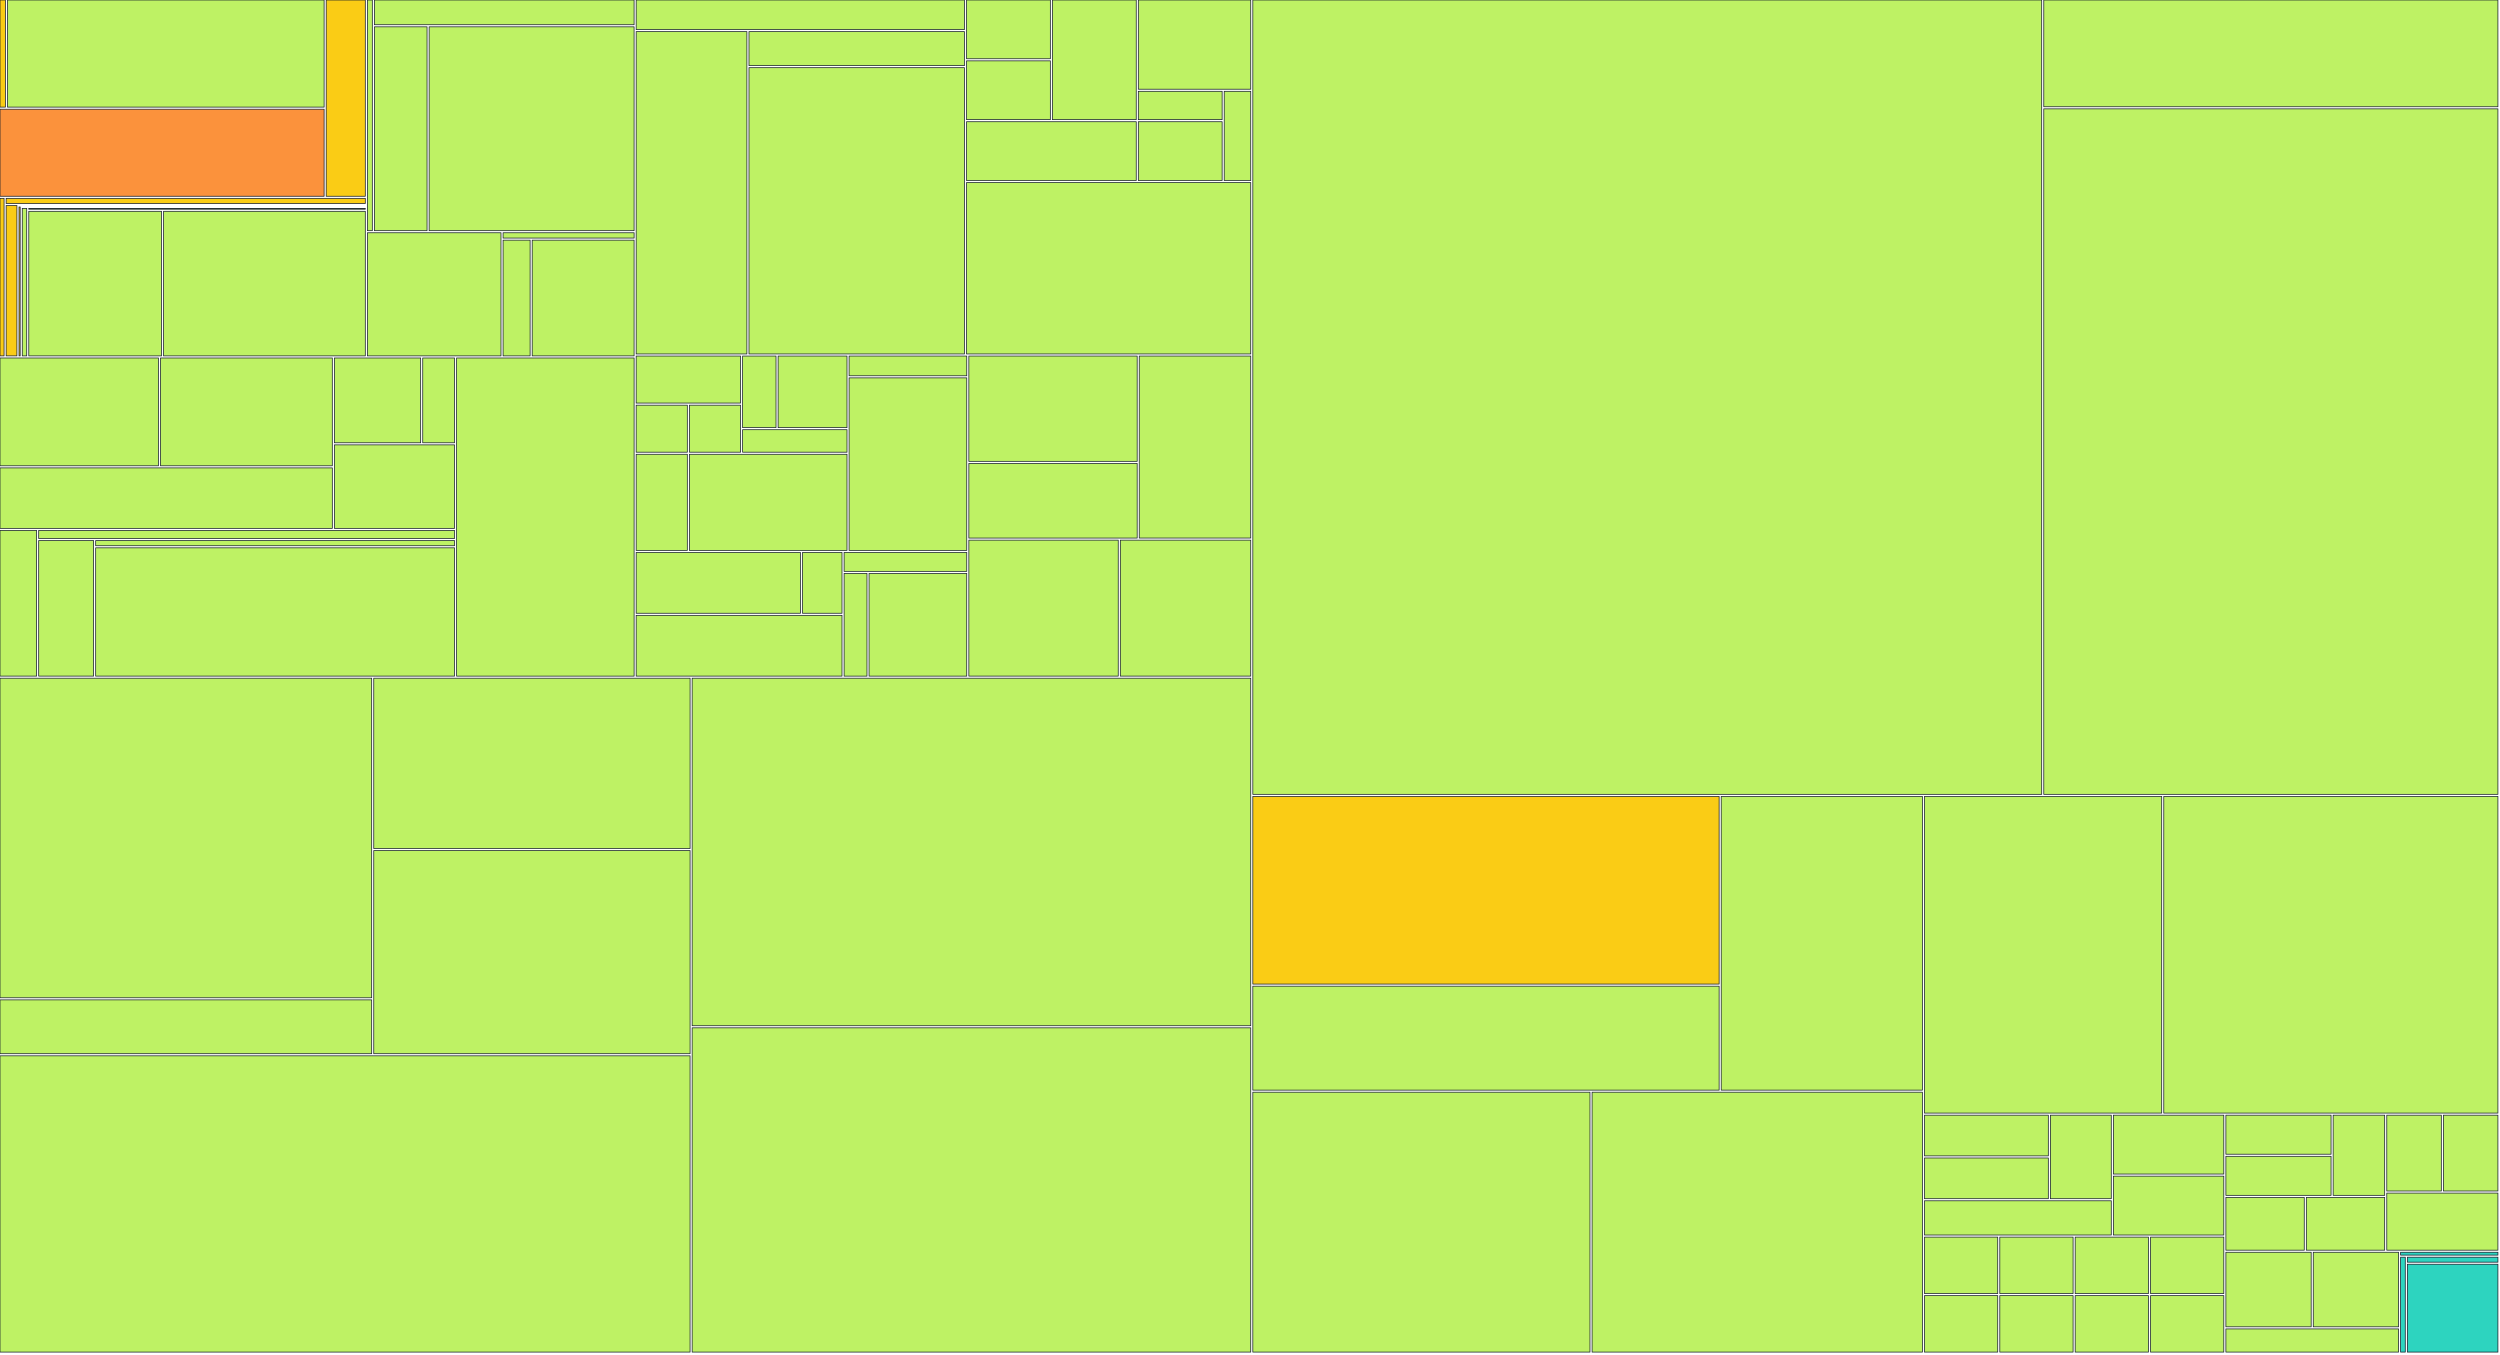
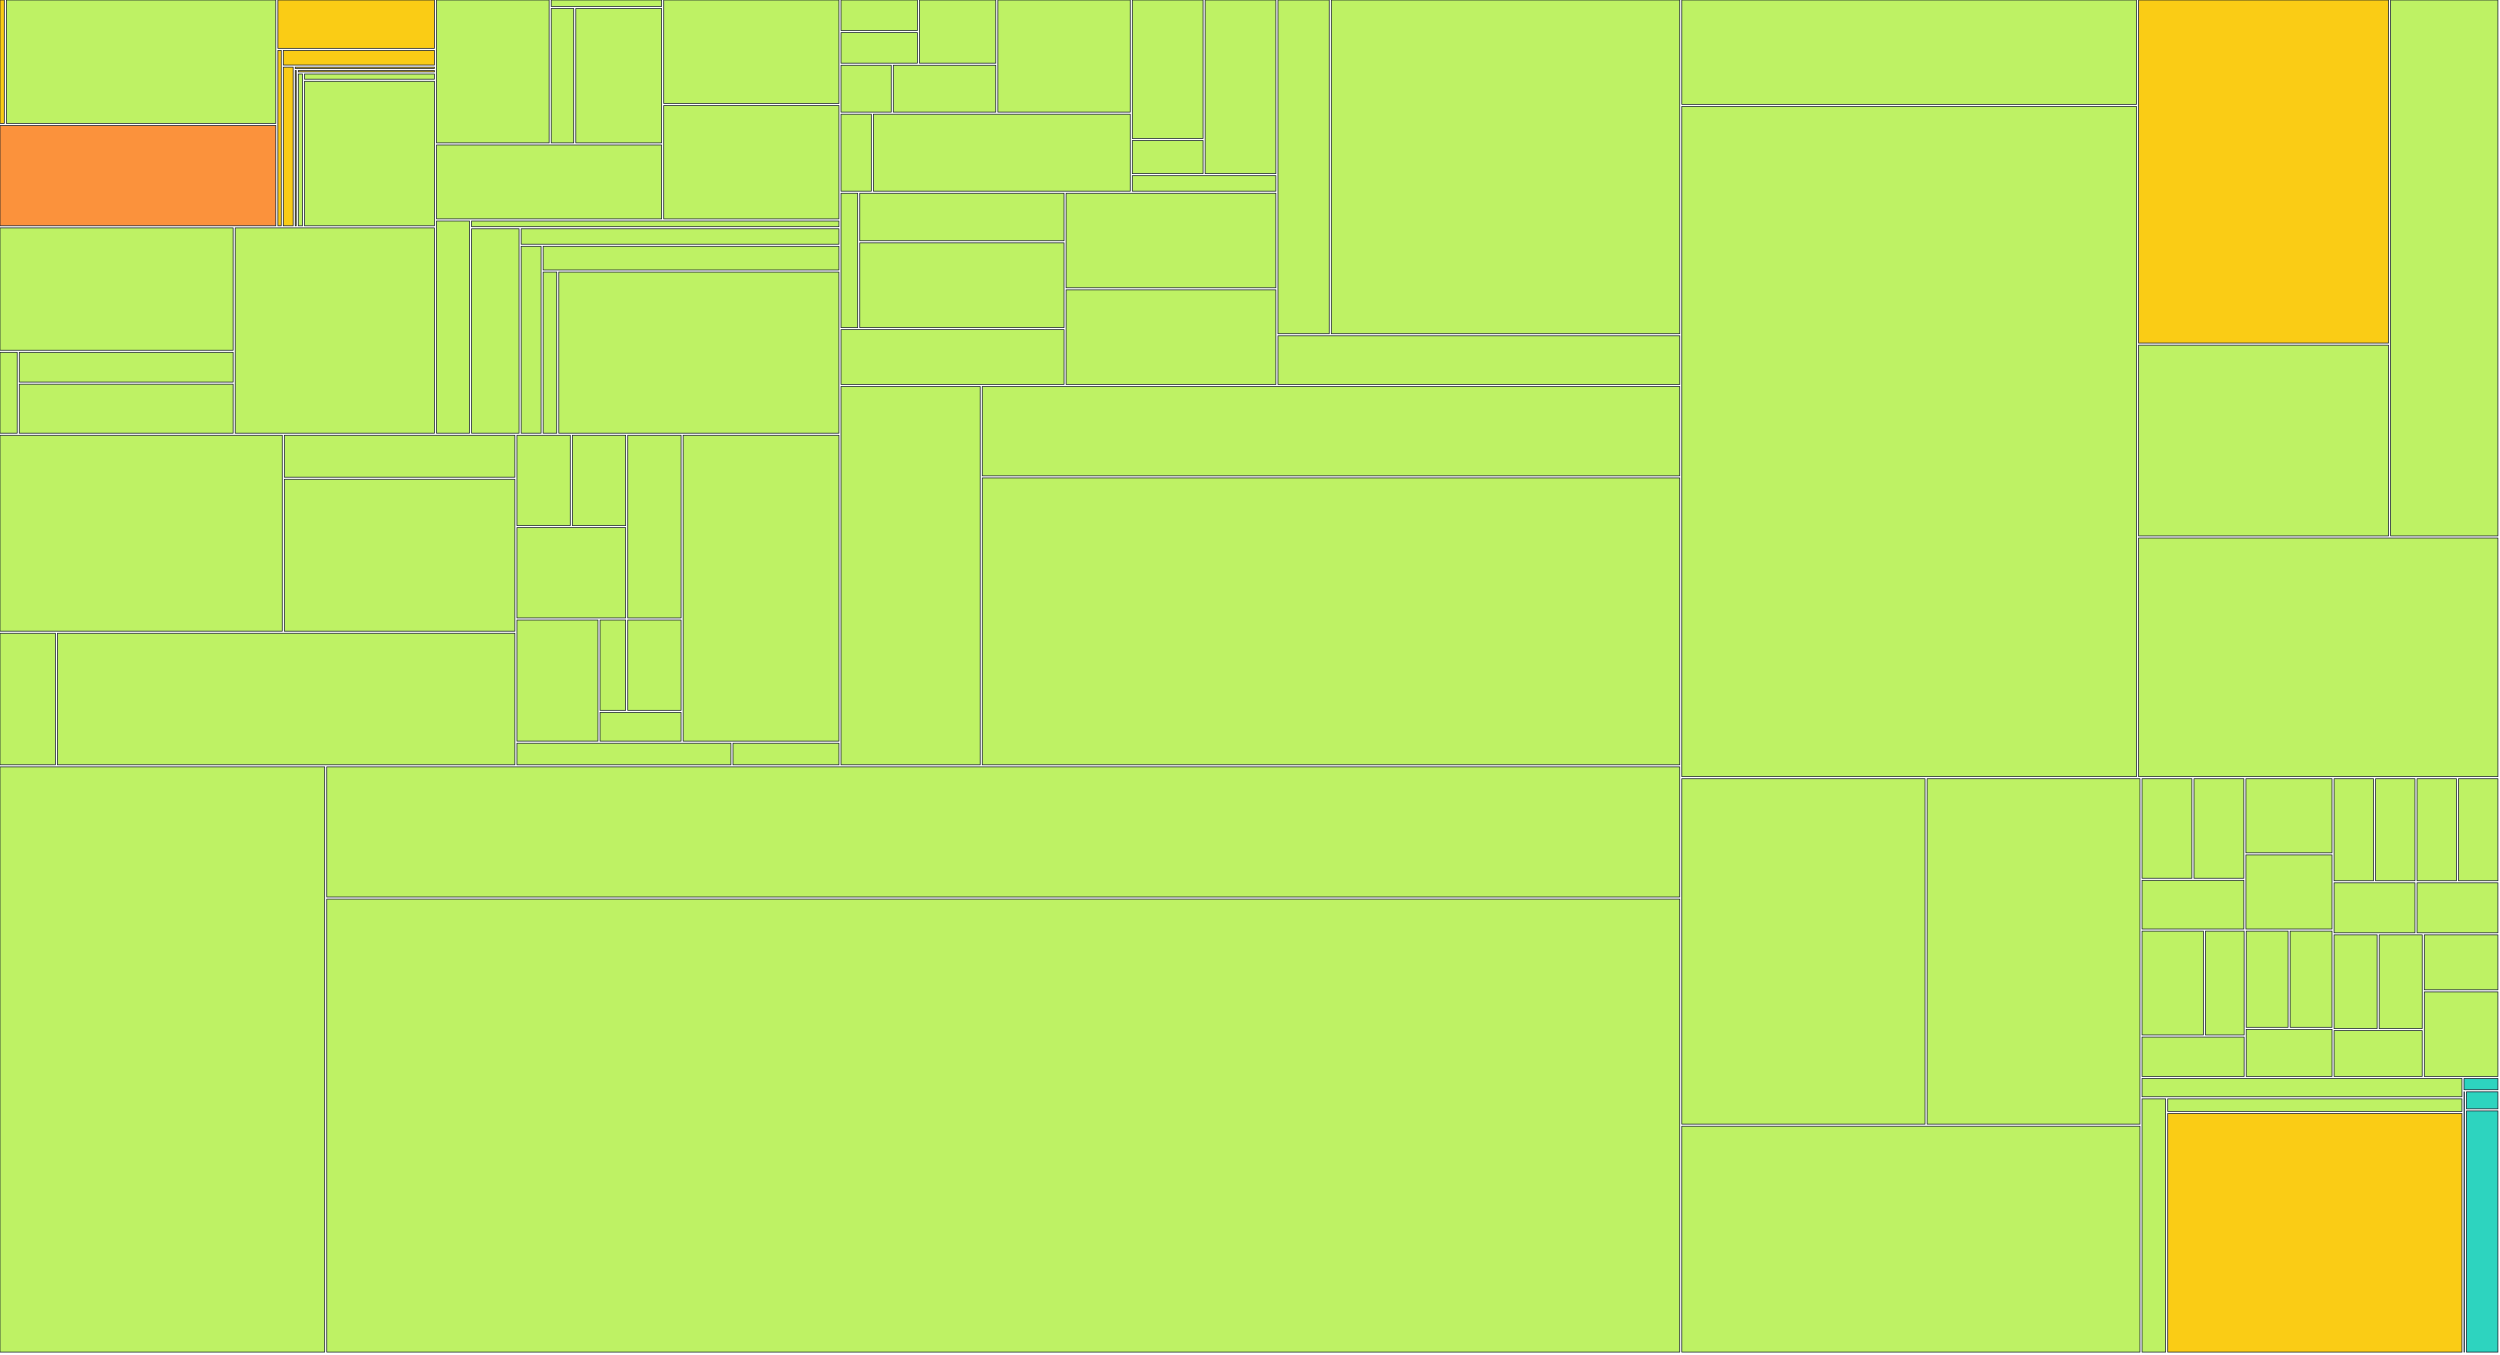
<svg xmlns="http://www.w3.org/2000/svg" width="1200" height="650" viewBox="0 0 1200 650">
  <g>
-     <rect x="0.00" y="0.00" width="2.59" height="51.41" fill="#facc15" stroke="#111827" stroke-width="0.35" />
-   </g>
-   <g>
-     <rect x="3.59" y="0.00" width="151.98" height="51.41" fill="#bef264" stroke="#111827" stroke-width="0.35" />
-   </g>
-   <g>
-     <rect x="0.00" y="52.41" width="155.57" height="41.79" fill="#fb923c" stroke="#111827" stroke-width="0.35" />
-   </g>
-   <g>
-     <rect x="156.57" y="0.00" width="18.77" height="94.20" fill="#facc15" stroke="#111827" stroke-width="0.35" />
-   </g>
-   <g>
-     <rect x="0.00" y="95.20" width="1.95" height="75.63" fill="#facc15" stroke="#111827" stroke-width="0.35" />
-   </g>
-   <g>
-     <rect x="2.95" y="95.20" width="172.39" height="2.47" fill="#facc15" stroke="#111827" stroke-width="0.35" />
-   </g>
-   <g>
-     <rect x="2.95" y="98.67" width="5.17" height="72.15" fill="#facc15" stroke="#111827" stroke-width="0.35" />
-   </g>
-   <g>
-     <rect x="9.12" y="98.67" width="166.22" height="0.00" fill="#facc15" stroke="#111827" stroke-width="0.35" />
-   </g>
-   <g>
-     <rect x="9.12" y="99.35" width="0.56" height="71.48" fill="#facc15" stroke="#111827" stroke-width="0.35" />
-   </g>
-   <g>
-     <rect x="10.68" y="99.35" width="164.66" height="0.00" fill="#facc15" stroke="#111827" stroke-width="0.35" />
-   </g>
-   <g>
-     <rect x="10.68" y="100.03" width="2.15" height="70.80" fill="#bef264" stroke="#111827" stroke-width="0.35" />
-   </g>
-   <g>
-     <rect x="13.82" y="100.03" width="161.51" height="0.39" fill="#bef264" stroke="#111827" stroke-width="0.35" />
-   </g>
-   <g>
-     <rect x="13.82" y="101.42" width="63.69" height="69.41" fill="#bef264" stroke="#111827" stroke-width="0.35" />
-   </g>
-   <g>
-     <rect x="78.51" y="101.42" width="96.83" height="69.41" fill="#bef264" stroke="#111827" stroke-width="0.35" />
-   </g>
-   <g>
-     <rect x="176.34" y="0.00" width="2.37" height="110.73" fill="#bef264" stroke="#111827" stroke-width="0.35" />
-   </g>
-   <g>
-     <rect x="179.71" y="0.00" width="124.65" height="11.88" fill="#bef264" stroke="#111827" stroke-width="0.35" />
-   </g>
-   <g>
-     <rect x="179.71" y="12.88" width="25.27" height="97.85" fill="#bef264" stroke="#111827" stroke-width="0.35" />
-   </g>
-   <g>
-     <rect x="205.98" y="12.88" width="98.38" height="97.85" fill="#bef264" stroke="#111827" stroke-width="0.35" />
-   </g>
-   <g>
-     <rect x="176.34" y="111.73" width="64.14" height="59.10" fill="#bef264" stroke="#111827" stroke-width="0.35" />
-   </g>
-   <g>
-     <rect x="241.48" y="111.73" width="62.89" height="2.54" fill="#bef264" stroke="#111827" stroke-width="0.35" />
-   </g>
-   <g>
-     <rect x="241.48" y="115.27" width="12.97" height="55.56" fill="#bef264" stroke="#111827" stroke-width="0.35" />
-   </g>
-   <g>
-     <rect x="255.45" y="115.27" width="48.91" height="55.56" fill="#bef264" stroke="#111827" stroke-width="0.35" />
-   </g>
-   <g>
-     <rect x="0.00" y="171.83" width="76.04" height="51.76" fill="#bef264" stroke="#111827" stroke-width="0.35" />
-   </g>
-   <g>
-     <rect x="77.04" y="171.83" width="82.46" height="51.76" fill="#bef264" stroke="#111827" stroke-width="0.35" />
-   </g>
-   <g>
-     <rect x="0.00" y="224.59" width="159.51" height="29.02" fill="#bef264" stroke="#111827" stroke-width="0.35" />
-   </g>
-   <g>
-     <rect x="160.51" y="171.83" width="41.41" height="40.71" fill="#bef264" stroke="#111827" stroke-width="0.35" />
-   </g>
-   <g>
-     <rect x="202.92" y="171.83" width="15.24" height="40.71" fill="#bef264" stroke="#111827" stroke-width="0.35" />
-   </g>
-   <g>
-     <rect x="160.51" y="213.54" width="57.66" height="40.07" fill="#bef264" stroke="#111827" stroke-width="0.35" />
-   </g>
-   <g>
-     <rect x="0.00" y="254.60" width="17.57" height="69.93" fill="#bef264" stroke="#111827" stroke-width="0.35" />
-   </g>
-   <g>
-     <rect x="18.57" y="254.60" width="199.59" height="3.88" fill="#bef264" stroke="#111827" stroke-width="0.35" />
-   </g>
-   <g>
-     <rect x="18.57" y="259.48" width="26.35" height="65.05" fill="#bef264" stroke="#111827" stroke-width="0.35" />
-   </g>
-   <g>
-     <rect x="45.93" y="259.48" width="172.24" height="2.48" fill="#bef264" stroke="#111827" stroke-width="0.35" />
-   </g>
-   <g>
-     <rect x="45.93" y="262.96" width="172.24" height="61.57" fill="#bef264" stroke="#111827" stroke-width="0.35" />
-   </g>
-   <g>
-     <rect x="219.17" y="171.83" width="85.20" height="152.71" fill="#bef264" stroke="#111827" stroke-width="0.35" />
-   </g>
-   <g>
-     <rect x="305.36" y="0.00" width="157.57" height="14.19" fill="#bef264" stroke="#111827" stroke-width="0.35" />
-   </g>
-   <g>
-     <rect x="305.36" y="15.19" width="53.15" height="154.71" fill="#bef264" stroke="#111827" stroke-width="0.35" />
-   </g>
-   <g>
-     <rect x="359.51" y="15.19" width="103.42" height="16.30" fill="#bef264" stroke="#111827" stroke-width="0.35" />
-   </g>
-   <g>
-     <rect x="359.51" y="32.49" width="103.42" height="137.41" fill="#bef264" stroke="#111827" stroke-width="0.35" />
-   </g>
-   <g>
-     <rect x="463.93" y="0.00" width="40.23" height="28.21" fill="#bef264" stroke="#111827" stroke-width="0.35" />
-   </g>
-   <g>
-     <rect x="463.93" y="29.21" width="40.23" height="28.21" fill="#bef264" stroke="#111827" stroke-width="0.35" />
-   </g>
-   <g>
-     <rect x="505.16" y="0.00" width="40.23" height="57.43" fill="#bef264" stroke="#111827" stroke-width="0.35" />
-   </g>
-   <g>
-     <rect x="463.93" y="58.43" width="81.46" height="28.21" fill="#bef264" stroke="#111827" stroke-width="0.35" />
-   </g>
-   <g>
-     <rect x="546.39" y="0.00" width="53.97" height="42.82" fill="#bef264" stroke="#111827" stroke-width="0.35" />
-   </g>
-   <g>
-     <rect x="546.39" y="43.82" width="40.23" height="13.61" fill="#bef264" stroke="#111827" stroke-width="0.35" />
-   </g>
-   <g>
-     <rect x="546.39" y="58.43" width="40.23" height="28.21" fill="#bef264" stroke="#111827" stroke-width="0.35" />
-   </g>
-   <g>
-     <rect x="587.62" y="43.82" width="12.74" height="42.82" fill="#bef264" stroke="#111827" stroke-width="0.35" />
-   </g>
-   <g>
-     <rect x="463.93" y="87.64" width="136.43" height="82.26" fill="#bef264" stroke="#111827" stroke-width="0.35" />
-   </g>
-   <g>
-     <rect x="305.36" y="170.90" width="50.10" height="22.57" fill="#bef264" stroke="#111827" stroke-width="0.35" />
-   </g>
-   <g>
-     <rect x="305.36" y="194.48" width="24.55" height="22.57" fill="#bef264" stroke="#111827" stroke-width="0.35" />
-   </g>
-   <g>
-     <rect x="330.91" y="194.48" width="24.55" height="22.57" fill="#bef264" stroke="#111827" stroke-width="0.35" />
-   </g>
-   <g>
-     <rect x="356.46" y="170.90" width="16.03" height="34.36" fill="#bef264" stroke="#111827" stroke-width="0.35" />
-   </g>
-   <g>
-     <rect x="373.49" y="170.90" width="33.07" height="34.36" fill="#bef264" stroke="#111827" stroke-width="0.35" />
-   </g>
-   <g>
-     <rect x="356.46" y="206.26" width="50.10" height="10.79" fill="#bef264" stroke="#111827" stroke-width="0.35" />
-   </g>
-   <g>
-     <rect x="305.36" y="218.05" width="24.55" height="46.14" fill="#bef264" stroke="#111827" stroke-width="0.35" />
-   </g>
-   <g>
-     <rect x="330.91" y="218.05" width="75.65" height="46.14" fill="#bef264" stroke="#111827" stroke-width="0.35" />
-   </g>
-   <g>
-     <rect x="407.56" y="170.90" width="56.49" height="9.48" fill="#bef264" stroke="#111827" stroke-width="0.35" />
-   </g>
-   <g>
-     <rect x="407.56" y="181.38" width="56.49" height="82.81" fill="#bef264" stroke="#111827" stroke-width="0.35" />
-   </g>
-   <g>
-     <rect x="305.36" y="265.19" width="78.84" height="29.17" fill="#bef264" stroke="#111827" stroke-width="0.35" />
-   </g>
-   <g>
-     <rect x="385.20" y="265.19" width="18.96" height="29.17" fill="#bef264" stroke="#111827" stroke-width="0.35" />
-   </g>
-   <g>
-     <rect x="305.36" y="295.36" width="98.80" height="29.17" fill="#bef264" stroke="#111827" stroke-width="0.35" />
-   </g>
-   <g>
-     <rect x="405.17" y="265.19" width="58.88" height="9.06" fill="#bef264" stroke="#111827" stroke-width="0.35" />
-   </g>
-   <g>
-     <rect x="405.17" y="275.25" width="10.98" height="49.29" fill="#bef264" stroke="#111827" stroke-width="0.35" />
-   </g>
-   <g>
-     <rect x="417.14" y="275.25" width="46.90" height="49.29" fill="#bef264" stroke="#111827" stroke-width="0.35" />
-   </g>
-   <g>
-     <rect x="465.05" y="170.90" width="80.79" height="50.54" fill="#bef264" stroke="#111827" stroke-width="0.35" />
-   </g>
-   <g>
-     <rect x="465.05" y="222.45" width="80.79" height="35.82" fill="#bef264" stroke="#111827" stroke-width="0.35" />
-   </g>
-   <g>
-     <rect x="546.83" y="170.90" width="53.53" height="87.36" fill="#bef264" stroke="#111827" stroke-width="0.35" />
-   </g>
-   <g>
-     <rect x="465.05" y="259.26" width="71.70" height="65.27" fill="#bef264" stroke="#111827" stroke-width="0.35" />
-   </g>
-   <g>
-     <rect x="537.75" y="259.26" width="62.61" height="65.27" fill="#bef264" stroke="#111827" stroke-width="0.35" />
-   </g>
-   <g>
-     <rect x="0.00" y="325.53" width="178.41" height="153.41" fill="#bef264" stroke="#111827" stroke-width="0.35" />
-   </g>
-   <g>
-     <rect x="0.00" y="479.94" width="178.41" height="25.85" fill="#bef264" stroke="#111827" stroke-width="0.35" />
-   </g>
-   <g>
-     <rect x="179.41" y="325.53" width="151.83" height="81.75" fill="#bef264" stroke="#111827" stroke-width="0.35" />
-   </g>
-   <g>
-     <rect x="179.41" y="408.28" width="151.83" height="97.51" fill="#bef264" stroke="#111827" stroke-width="0.35" />
-   </g>
-   <g>
-     <rect x="0.00" y="506.80" width="331.23" height="142.20" fill="#bef264" stroke="#111827" stroke-width="0.35" />
-   </g>
-   <g>
-     <rect x="332.23" y="325.53" width="268.13" height="166.83" fill="#bef264" stroke="#111827" stroke-width="0.35" />
-   </g>
-   <g>
-     <rect x="332.23" y="493.36" width="268.13" height="155.64" fill="#bef264" stroke="#111827" stroke-width="0.35" />
-   </g>
-   <g>
-     <rect x="601.36" y="0.00" width="378.66" height="381.28" fill="#bef264" stroke="#111827" stroke-width="0.35" />
-   </g>
-   <g>
-     <rect x="981.02" y="0.00" width="217.98" height="51.25" fill="#bef264" stroke="#111827" stroke-width="0.35" />
-   </g>
-   <g>
-     <rect x="981.02" y="52.25" width="217.98" height="329.03" fill="#bef264" stroke="#111827" stroke-width="0.35" />
-   </g>
-   <g>
-     <rect x="601.36" y="382.28" width="223.82" height="90.08" fill="#facc15" stroke="#111827" stroke-width="0.35" />
-   </g>
-   <g>
-     <rect x="601.36" y="473.36" width="223.82" height="49.90" fill="#bef264" stroke="#111827" stroke-width="0.35" />
-   </g>
-   <g>
-     <rect x="826.18" y="382.28" width="96.56" height="140.98" fill="#bef264" stroke="#111827" stroke-width="0.35" />
-   </g>
-   <g>
-     <rect x="601.36" y="524.25" width="161.83" height="124.75" fill="#bef264" stroke="#111827" stroke-width="0.35" />
-   </g>
-   <g>
-     <rect x="764.20" y="524.25" width="158.54" height="124.75" fill="#bef264" stroke="#111827" stroke-width="0.35" />
-   </g>
-   <g>
-     <rect x="923.74" y="382.28" width="113.88" height="152.00" fill="#bef264" stroke="#111827" stroke-width="0.35" />
-   </g>
-   <g>
-     <rect x="1038.62" y="382.28" width="160.38" height="152.00" fill="#bef264" stroke="#111827" stroke-width="0.35" />
-   </g>
-   <g>
-     <rect x="923.74" y="535.28" width="59.45" height="19.55" fill="#bef264" stroke="#111827" stroke-width="0.35" />
-   </g>
-   <g>
-     <rect x="923.74" y="555.83" width="59.45" height="19.55" fill="#bef264" stroke="#111827" stroke-width="0.35" />
-   </g>
-   <g>
-     <rect x="984.19" y="535.28" width="29.22" height="40.10" fill="#bef264" stroke="#111827" stroke-width="0.35" />
-   </g>
-   <g>
-     <rect x="923.74" y="576.38" width="89.67" height="16.43" fill="#bef264" stroke="#111827" stroke-width="0.35" />
-   </g>
-   <g>
-     <rect x="1014.41" y="535.28" width="53.02" height="28.26" fill="#bef264" stroke="#111827" stroke-width="0.35" />
-   </g>
-   <g>
-     <rect x="1014.41" y="564.55" width="53.02" height="28.26" fill="#bef264" stroke="#111827" stroke-width="0.35" />
-   </g>
-   <g>
-     <rect x="923.74" y="593.81" width="35.17" height="27.09" fill="#bef264" stroke="#111827" stroke-width="0.35" />
-   </g>
-   <g>
-     <rect x="959.91" y="593.81" width="35.17" height="27.09" fill="#bef264" stroke="#111827" stroke-width="0.35" />
-   </g>
-   <g>
-     <rect x="923.74" y="621.91" width="35.17" height="27.09" fill="#bef264" stroke="#111827" stroke-width="0.35" />
-   </g>
-   <g>
-     <rect x="959.91" y="621.91" width="35.17" height="27.09" fill="#bef264" stroke="#111827" stroke-width="0.35" />
-   </g>
-   <g>
-     <rect x="996.08" y="593.81" width="35.17" height="27.09" fill="#bef264" stroke="#111827" stroke-width="0.35" />
-   </g>
-   <g>
-     <rect x="1032.26" y="593.81" width="35.17" height="27.09" fill="#bef264" stroke="#111827" stroke-width="0.35" />
-   </g>
-   <g>
-     <rect x="996.08" y="621.91" width="35.17" height="27.09" fill="#bef264" stroke="#111827" stroke-width="0.35" />
-   </g>
-   <g>
-     <rect x="1032.26" y="621.91" width="35.17" height="27.09" fill="#bef264" stroke="#111827" stroke-width="0.35" />
-   </g>
-   <g>
-     <rect x="1068.43" y="535.28" width="50.48" height="18.74" fill="#bef264" stroke="#111827" stroke-width="0.35" />
-   </g>
-   <g>
-     <rect x="1068.43" y="555.02" width="50.48" height="18.74" fill="#bef264" stroke="#111827" stroke-width="0.35" />
-   </g>
-   <g>
-     <rect x="1119.91" y="535.28" width="24.74" height="38.48" fill="#bef264" stroke="#111827" stroke-width="0.35" />
-   </g>
-   <g>
-     <rect x="1068.43" y="574.76" width="37.61" height="25.32" fill="#bef264" stroke="#111827" stroke-width="0.35" />
-   </g>
-   <g>
-     <rect x="1107.04" y="574.76" width="37.61" height="25.32" fill="#bef264" stroke="#111827" stroke-width="0.35" />
-   </g>
-   <g>
-     <rect x="1145.66" y="535.28" width="26.17" height="36.40" fill="#bef264" stroke="#111827" stroke-width="0.35" />
-   </g>
-   <g>
-     <rect x="1172.83" y="535.28" width="26.17" height="36.40" fill="#bef264" stroke="#111827" stroke-width="0.35" />
-   </g>
-   <g>
-     <rect x="1145.66" y="572.68" width="53.34" height="27.40" fill="#bef264" stroke="#111827" stroke-width="0.35" />
-   </g>
-   <g>
-     <rect x="1068.43" y="601.08" width="40.93" height="35.80" fill="#bef264" stroke="#111827" stroke-width="0.35" />
-   </g>
-   <g>
-     <rect x="1110.36" y="601.08" width="40.93" height="35.80" fill="#bef264" stroke="#111827" stroke-width="0.35" />
-   </g>
-   <g>
-     <rect x="1068.43" y="637.88" width="82.87" height="11.12" fill="#bef264" stroke="#111827" stroke-width="0.35" />
-   </g>
-   <g>
-     <rect x="1152.30" y="601.08" width="46.70" height="1.37" fill="#2dd4bf" stroke="#111827" stroke-width="0.35" />
-   </g>
-   <g>
-     <rect x="1152.30" y="603.45" width="2.23" height="45.55" fill="#2dd4bf" stroke="#111827" stroke-width="0.35" />
-   </g>
-   <g>
-     <rect x="1155.53" y="603.45" width="43.47" height="2.39" fill="#2dd4bf" stroke="#111827" stroke-width="0.35" />
-   </g>
-   <g>
-     <rect x="1155.53" y="606.83" width="43.47" height="42.17" fill="#2dd4bf" stroke="#111827" stroke-width="0.35" />
+     <rect x="0.00" y="0.00" width="2.06" height="59.22" fill="#facc15" stroke="#111827" stroke-width="0.35" />
+   </g>
+   <g>
+     <rect x="3.06" y="0.00" width="129.33" height="59.22" fill="#bef264" stroke="#111827" stroke-width="0.35" />
+   </g>
+   <g>
+     <rect x="0.00" y="60.22" width="132.39" height="48.17" fill="#fb923c" stroke="#111827" stroke-width="0.35" />
+   </g>
+   <g>
+     <rect x="133.39" y="0.00" width="75.13" height="23.20" fill="#facc15" stroke="#111827" stroke-width="0.35" />
+   </g>
+   <g>
+     <rect x="133.39" y="24.20" width="1.60" height="84.19" fill="#facc15" stroke="#111827" stroke-width="0.35" />
+   </g>
+   <g>
+     <rect x="135.98" y="24.20" width="72.53" height="7.02" fill="#facc15" stroke="#111827" stroke-width="0.35" />
+   </g>
+   <g>
+     <rect x="135.98" y="32.22" width="4.73" height="76.17" fill="#facc15" stroke="#111827" stroke-width="0.35" />
+   </g>
+   <g>
+     <rect x="141.71" y="32.22" width="66.80" height="0.63" fill="#facc15" stroke="#111827" stroke-width="0.35" />
+   </g>
+   <g>
+     <rect x="141.71" y="33.85" width="0.46" height="74.54" fill="#facc15" stroke="#111827" stroke-width="0.35" />
+   </g>
+   <g>
+     <rect x="143.18" y="33.85" width="65.34" height="0.67" fill="#facc15" stroke="#111827" stroke-width="0.35" />
+   </g>
+   <g>
+     <rect x="143.18" y="35.52" width="1.99" height="72.87" fill="#bef264" stroke="#111827" stroke-width="0.35" />
+   </g>
+   <g>
+     <rect x="146.17" y="35.52" width="62.35" height="2.49" fill="#bef264" stroke="#111827" stroke-width="0.35" />
+   </g>
+   <g>
+     <rect x="146.17" y="39.01" width="62.35" height="69.38" fill="#bef264" stroke="#111827" stroke-width="0.35" />
+   </g>
+   <g>
+     <rect x="0.00" y="109.39" width="111.90" height="58.72" fill="#bef264" stroke="#111827" stroke-width="0.35" />
+   </g>
+   <g>
+     <rect x="0.00" y="169.11" width="8.25" height="38.82" fill="#bef264" stroke="#111827" stroke-width="0.35" />
+   </g>
+   <g>
+     <rect x="9.25" y="169.11" width="102.65" height="14.29" fill="#bef264" stroke="#111827" stroke-width="0.35" />
+   </g>
+   <g>
+     <rect x="9.25" y="184.40" width="102.65" height="23.53" fill="#bef264" stroke="#111827" stroke-width="0.35" />
+   </g>
+   <g>
+     <rect x="112.90" y="109.39" width="95.61" height="98.54" fill="#bef264" stroke="#111827" stroke-width="0.35" />
+   </g>
+   <g>
+     <rect x="209.52" y="0.00" width="54.06" height="68.59" fill="#bef264" stroke="#111827" stroke-width="0.35" />
+   </g>
+   <g>
+     <rect x="264.58" y="0.00" width="53.01" height="3.09" fill="#bef264" stroke="#111827" stroke-width="0.35" />
+   </g>
+   <g>
+     <rect x="264.58" y="4.09" width="10.81" height="64.50" fill="#bef264" stroke="#111827" stroke-width="0.35" />
+   </g>
+   <g>
+     <rect x="276.39" y="4.09" width="41.19" height="64.50" fill="#bef264" stroke="#111827" stroke-width="0.35" />
+   </g>
+   <g>
+     <rect x="209.52" y="69.59" width="108.07" height="35.48" fill="#bef264" stroke="#111827" stroke-width="0.35" />
+   </g>
+   <g>
+     <rect x="318.59" y="0.00" width="84.10" height="49.66" fill="#bef264" stroke="#111827" stroke-width="0.35" />
+   </g>
+   <g>
+     <rect x="318.59" y="50.66" width="84.10" height="54.42" fill="#bef264" stroke="#111827" stroke-width="0.35" />
+   </g>
+   <g>
+     <rect x="209.52" y="106.08" width="15.84" height="101.85" fill="#bef264" stroke="#111827" stroke-width="0.35" />
+   </g>
+   <g>
+     <rect x="226.35" y="106.08" width="176.33" height="2.74" fill="#bef264" stroke="#111827" stroke-width="0.35" />
+   </g>
+   <g>
+     <rect x="226.35" y="109.82" width="22.79" height="98.11" fill="#bef264" stroke="#111827" stroke-width="0.35" />
+   </g>
+   <g>
+     <rect x="250.15" y="109.82" width="152.54" height="7.40" fill="#bef264" stroke="#111827" stroke-width="0.35" />
+   </g>
+   <g>
+     <rect x="250.15" y="118.22" width="9.56" height="89.71" fill="#bef264" stroke="#111827" stroke-width="0.35" />
+   </g>
+   <g>
+     <rect x="260.71" y="118.22" width="141.98" height="11.37" fill="#bef264" stroke="#111827" stroke-width="0.35" />
+   </g>
+   <g>
+     <rect x="260.71" y="130.59" width="6.53" height="77.34" fill="#bef264" stroke="#111827" stroke-width="0.35" />
+   </g>
+   <g>
+     <rect x="268.23" y="130.59" width="134.45" height="77.34" fill="#bef264" stroke="#111827" stroke-width="0.35" />
+   </g>
+   <g>
+     <rect x="0.00" y="208.93" width="135.48" height="94.03" fill="#bef264" stroke="#111827" stroke-width="0.35" />
+   </g>
+   <g>
+     <rect x="136.48" y="208.93" width="110.66" height="20.12" fill="#bef264" stroke="#111827" stroke-width="0.35" />
+   </g>
+   <g>
+     <rect x="136.48" y="230.05" width="110.66" height="72.92" fill="#bef264" stroke="#111827" stroke-width="0.35" />
+   </g>
+   <g>
+     <rect x="0.00" y="303.96" width="26.57" height="63.15" fill="#bef264" stroke="#111827" stroke-width="0.35" />
+   </g>
+   <g>
+     <rect x="27.57" y="303.96" width="219.57" height="63.15" fill="#bef264" stroke="#111827" stroke-width="0.35" />
+   </g>
+   <g>
+     <rect x="248.14" y="208.93" width="25.59" height="43.34" fill="#bef264" stroke="#111827" stroke-width="0.35" />
+   </g>
+   <g>
+     <rect x="274.73" y="208.93" width="25.59" height="43.34" fill="#bef264" stroke="#111827" stroke-width="0.35" />
+   </g>
+   <g>
+     <rect x="248.14" y="253.27" width="52.18" height="43.34" fill="#bef264" stroke="#111827" stroke-width="0.35" />
+   </g>
+   <g>
+     <rect x="301.32" y="208.93" width="25.59" height="87.69" fill="#bef264" stroke="#111827" stroke-width="0.35" />
+   </g>
+   <g>
+     <rect x="248.14" y="297.61" width="38.88" height="58.12" fill="#bef264" stroke="#111827" stroke-width="0.35" />
+   </g>
+   <g>
+     <rect x="288.02" y="297.61" width="12.29" height="43.34" fill="#bef264" stroke="#111827" stroke-width="0.35" />
+   </g>
+   <g>
+     <rect x="301.32" y="297.61" width="25.59" height="43.34" fill="#bef264" stroke="#111827" stroke-width="0.35" />
+   </g>
+   <g>
+     <rect x="288.02" y="341.96" width="38.88" height="13.78" fill="#bef264" stroke="#111827" stroke-width="0.35" />
+   </g>
+   <g>
+     <rect x="327.91" y="208.93" width="74.78" height="146.81" fill="#bef264" stroke="#111827" stroke-width="0.35" />
+   </g>
+   <g>
+     <rect x="248.14" y="356.74" width="102.70" height="10.37" fill="#bef264" stroke="#111827" stroke-width="0.35" />
+   </g>
+   <g>
+     <rect x="351.84" y="356.74" width="50.85" height="10.37" fill="#bef264" stroke="#111827" stroke-width="0.35" />
+   </g>
+   <g>
+     <rect x="403.69" y="0.00" width="36.65" height="14.66" fill="#bef264" stroke="#111827" stroke-width="0.35" />
+   </g>
+   <g>
+     <rect x="403.69" y="15.66" width="36.65" height="14.66" fill="#bef264" stroke="#111827" stroke-width="0.35" />
+   </g>
+   <g>
+     <rect x="441.33" y="0.00" width="36.65" height="30.32" fill="#bef264" stroke="#111827" stroke-width="0.35" />
+   </g>
+   <g>
+     <rect x="403.69" y="31.32" width="24.10" height="22.49" fill="#bef264" stroke="#111827" stroke-width="0.35" />
+   </g>
+   <g>
+     <rect x="428.78" y="31.32" width="49.19" height="22.49" fill="#bef264" stroke="#111827" stroke-width="0.35" />
+   </g>
+   <g>
+     <rect x="478.98" y="0.00" width="63.53" height="53.81" fill="#bef264" stroke="#111827" stroke-width="0.35" />
+   </g>
+   <g>
+     <rect x="403.69" y="54.81" width="14.54" height="36.95" fill="#bef264" stroke="#111827" stroke-width="0.35" />
+   </g>
+   <g>
+     <rect x="419.22" y="54.81" width="123.29" height="36.95" fill="#bef264" stroke="#111827" stroke-width="0.35" />
+   </g>
+   <g>
+     <rect x="543.51" y="0.00" width="33.96" height="66.46" fill="#bef264" stroke="#111827" stroke-width="0.35" />
+   </g>
+   <g>
+     <rect x="543.51" y="67.46" width="33.96" height="15.87" fill="#bef264" stroke="#111827" stroke-width="0.35" />
+   </g>
+   <g>
+     <rect x="578.47" y="0.00" width="33.96" height="83.33" fill="#bef264" stroke="#111827" stroke-width="0.35" />
+   </g>
+   <g>
+     <rect x="543.51" y="84.33" width="68.91" height="7.43" fill="#bef264" stroke="#111827" stroke-width="0.35" />
+   </g>
+   <g>
+     <rect x="403.69" y="92.76" width="8.00" height="64.48" fill="#bef264" stroke="#111827" stroke-width="0.35" />
+   </g>
+   <g>
+     <rect x="412.69" y="92.76" width="98.04" height="22.81" fill="#bef264" stroke="#111827" stroke-width="0.35" />
+   </g>
+   <g>
+     <rect x="412.69" y="116.57" width="98.04" height="40.67" fill="#bef264" stroke="#111827" stroke-width="0.35" />
+   </g>
+   <g>
+     <rect x="403.69" y="158.23" width="107.05" height="26.28" fill="#bef264" stroke="#111827" stroke-width="0.35" />
+   </g>
+   <g>
+     <rect x="511.73" y="92.76" width="100.69" height="45.38" fill="#bef264" stroke="#111827" stroke-width="0.35" />
+   </g>
+   <g>
+     <rect x="511.73" y="139.14" width="100.69" height="45.38" fill="#bef264" stroke="#111827" stroke-width="0.35" />
+   </g>
+   <g>
+     <rect x="613.43" y="0.00" width="24.60" height="160.19" fill="#bef264" stroke="#111827" stroke-width="0.35" />
+   </g>
+   <g>
+     <rect x="639.03" y="0.00" width="167.25" height="160.19" fill="#bef264" stroke="#111827" stroke-width="0.35" />
+   </g>
+   <g>
+     <rect x="613.43" y="161.19" width="192.85" height="23.33" fill="#bef264" stroke="#111827" stroke-width="0.35" />
+   </g>
+   <g>
+     <rect x="403.69" y="185.52" width="66.80" height="181.59" fill="#bef264" stroke="#111827" stroke-width="0.35" />
+   </g>
+   <g>
+     <rect x="471.49" y="185.52" width="334.78" height="42.89" fill="#bef264" stroke="#111827" stroke-width="0.35" />
+   </g>
+   <g>
+     <rect x="471.49" y="229.41" width="334.78" height="137.70" fill="#bef264" stroke="#111827" stroke-width="0.35" />
+   </g>
+   <g>
+     <rect x="0.00" y="368.11" width="155.85" height="280.89" fill="#bef264" stroke="#111827" stroke-width="0.35" />
+   </g>
+   <g>
+     <rect x="156.85" y="368.11" width="649.42" height="62.45" fill="#bef264" stroke="#111827" stroke-width="0.35" />
+   </g>
+   <g>
+     <rect x="156.85" y="431.56" width="649.42" height="217.44" fill="#bef264" stroke="#111827" stroke-width="0.35" />
+   </g>
+   <g>
+     <rect x="807.27" y="0.00" width="218.23" height="50.09" fill="#bef264" stroke="#111827" stroke-width="0.35" />
+   </g>
+   <g>
+     <rect x="807.27" y="51.09" width="218.23" height="321.69" fill="#bef264" stroke="#111827" stroke-width="0.35" />
+   </g>
+   <g>
+     <rect x="1026.51" y="0.00" width="119.99" height="164.67" fill="#facc15" stroke="#111827" stroke-width="0.35" />
+   </g>
+   <g>
+     <rect x="1026.51" y="165.67" width="119.99" height="91.58" fill="#bef264" stroke="#111827" stroke-width="0.35" />
+   </g>
+   <g>
+     <rect x="1147.50" y="0.00" width="51.50" height="257.25" fill="#bef264" stroke="#111827" stroke-width="0.35" />
+   </g>
+   <g>
+     <rect x="1026.51" y="258.25" width="172.49" height="114.53" fill="#bef264" stroke="#111827" stroke-width="0.35" />
+   </g>
+   <g>
+     <rect x="807.27" y="373.79" width="116.74" height="165.79" fill="#bef264" stroke="#111827" stroke-width="0.35" />
+   </g>
+   <g>
+     <rect x="925.02" y="373.79" width="102.16" height="165.79" fill="#bef264" stroke="#111827" stroke-width="0.35" />
+   </g>
+   <g>
+     <rect x="807.27" y="540.58" width="219.91" height="108.42" fill="#bef264" stroke="#111827" stroke-width="0.35" />
+   </g>
+   <g>
+     <rect x="1028.18" y="373.79" width="23.93" height="47.76" fill="#bef264" stroke="#111827" stroke-width="0.35" />
+   </g>
+   <g>
+     <rect x="1053.12" y="373.79" width="23.93" height="47.76" fill="#bef264" stroke="#111827" stroke-width="0.35" />
+   </g>
+   <g>
+     <rect x="1028.18" y="422.55" width="48.87" height="23.38" fill="#bef264" stroke="#111827" stroke-width="0.35" />
+   </g>
+   <g>
+     <rect x="1078.05" y="373.79" width="41.31" height="35.57" fill="#bef264" stroke="#111827" stroke-width="0.35" />
+   </g>
+   <g>
+     <rect x="1078.05" y="410.36" width="41.31" height="35.57" fill="#bef264" stroke="#111827" stroke-width="0.35" />
+   </g>
+   <g>
+     <rect x="1028.18" y="446.93" width="29.43" height="49.85" fill="#bef264" stroke="#111827" stroke-width="0.35" />
+   </g>
+   <g>
+     <rect x="1058.62" y="446.93" width="18.56" height="49.85" fill="#bef264" stroke="#111827" stroke-width="0.35" />
+   </g>
+   <g>
+     <rect x="1028.18" y="497.79" width="49.00" height="18.90" fill="#bef264" stroke="#111827" stroke-width="0.35" />
+   </g>
+   <g>
+     <rect x="1078.18" y="446.93" width="20.09" height="46.17" fill="#bef264" stroke="#111827" stroke-width="0.35" />
+   </g>
+   <g>
+     <rect x="1099.27" y="446.93" width="20.09" height="46.17" fill="#bef264" stroke="#111827" stroke-width="0.35" />
+   </g>
+   <g>
+     <rect x="1078.18" y="494.10" width="41.19" height="22.58" fill="#bef264" stroke="#111827" stroke-width="0.35" />
+   </g>
+   <g>
+     <rect x="1120.36" y="373.79" width="18.91" height="48.97" fill="#bef264" stroke="#111827" stroke-width="0.35" />
+   </g>
+   <g>
+     <rect x="1140.27" y="373.79" width="18.91" height="48.97" fill="#bef264" stroke="#111827" stroke-width="0.35" />
+   </g>
+   <g>
+     <rect x="1120.36" y="423.76" width="38.82" height="23.99" fill="#bef264" stroke="#111827" stroke-width="0.35" />
+   </g>
+   <g>
+     <rect x="1160.18" y="373.79" width="18.91" height="48.97" fill="#bef264" stroke="#111827" stroke-width="0.35" />
+   </g>
+   <g>
+     <rect x="1180.09" y="373.79" width="18.91" height="48.97" fill="#bef264" stroke="#111827" stroke-width="0.35" />
+   </g>
+   <g>
+     <rect x="1160.18" y="423.76" width="38.82" height="23.99" fill="#bef264" stroke="#111827" stroke-width="0.35" />
+   </g>
+   <g>
+     <rect x="1120.36" y="448.74" width="20.65" height="44.96" fill="#bef264" stroke="#111827" stroke-width="0.35" />
+   </g>
+   <g>
+     <rect x="1142.01" y="448.74" width="20.65" height="44.96" fill="#bef264" stroke="#111827" stroke-width="0.35" />
+   </g>
+   <g>
+     <rect x="1120.36" y="494.70" width="42.29" height="21.98" fill="#bef264" stroke="#111827" stroke-width="0.35" />
+   </g>
+   <g>
+     <rect x="1163.66" y="448.74" width="35.34" height="26.37" fill="#bef264" stroke="#111827" stroke-width="0.35" />
+   </g>
+   <g>
+     <rect x="1163.66" y="476.12" width="35.34" height="40.57" fill="#bef264" stroke="#111827" stroke-width="0.35" />
+   </g>
+   <g>
+     <rect x="1028.18" y="517.68" width="153.55" height="8.77" fill="#bef264" stroke="#111827" stroke-width="0.35" />
+   </g>
+   <g>
+     <rect x="1028.18" y="527.46" width="11.33" height="121.54" fill="#bef264" stroke="#111827" stroke-width="0.35" />
+   </g>
+   <g>
+     <rect x="1040.51" y="527.46" width="141.22" height="5.99" fill="#bef264" stroke="#111827" stroke-width="0.35" />
+   </g>
+   <g>
+     <rect x="1040.51" y="534.45" width="141.22" height="114.55" fill="#facc15" stroke="#111827" stroke-width="0.35" />
+   </g>
+   <g>
+     <rect x="1182.73" y="517.68" width="16.27" height="5.40" fill="#2dd4bf" stroke="#111827" stroke-width="0.35" />
+   </g>
+   <g>
+     <rect x="1182.73" y="524.09" width="0.17" height="124.91" fill="#2dd4bf" stroke="#111827" stroke-width="0.35" />
+   </g>
+   <g>
+     <rect x="1183.91" y="524.09" width="15.09" height="8.16" fill="#2dd4bf" stroke="#111827" stroke-width="0.35" />
+   </g>
+   <g>
+     <rect x="1183.91" y="533.24" width="15.09" height="115.76" fill="#2dd4bf" stroke="#111827" stroke-width="0.35" />
  </g>
</svg>
